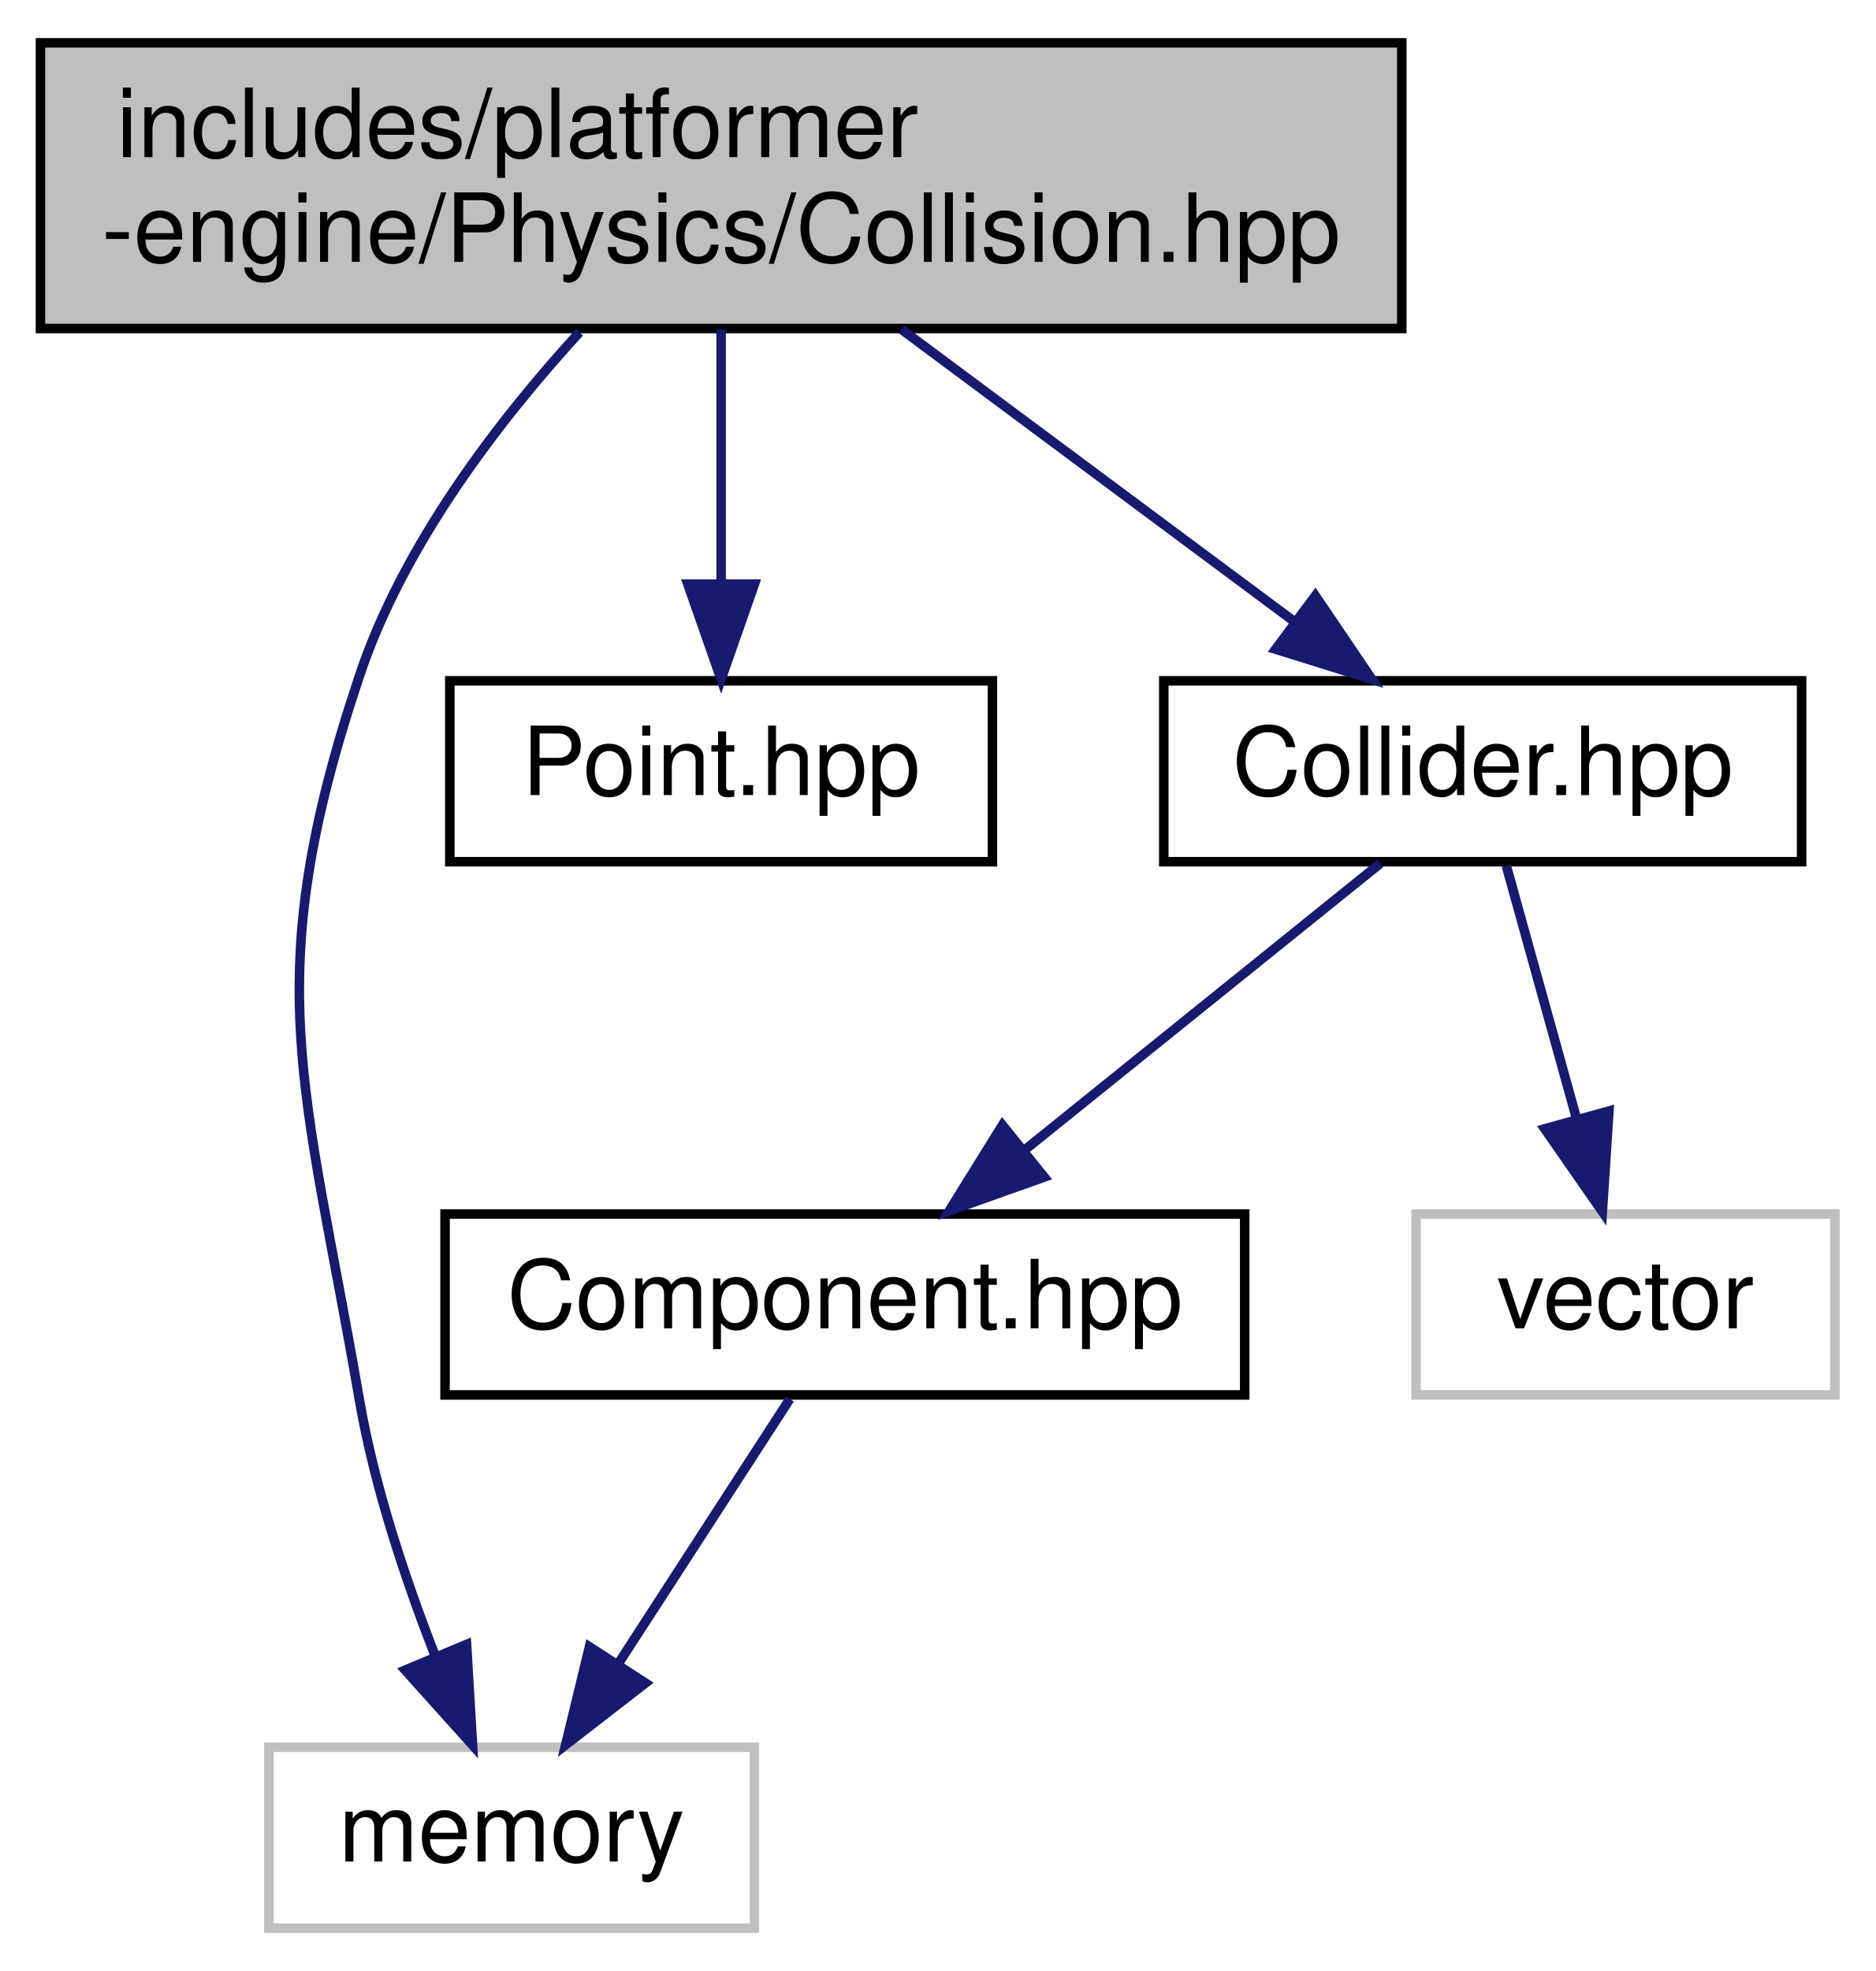
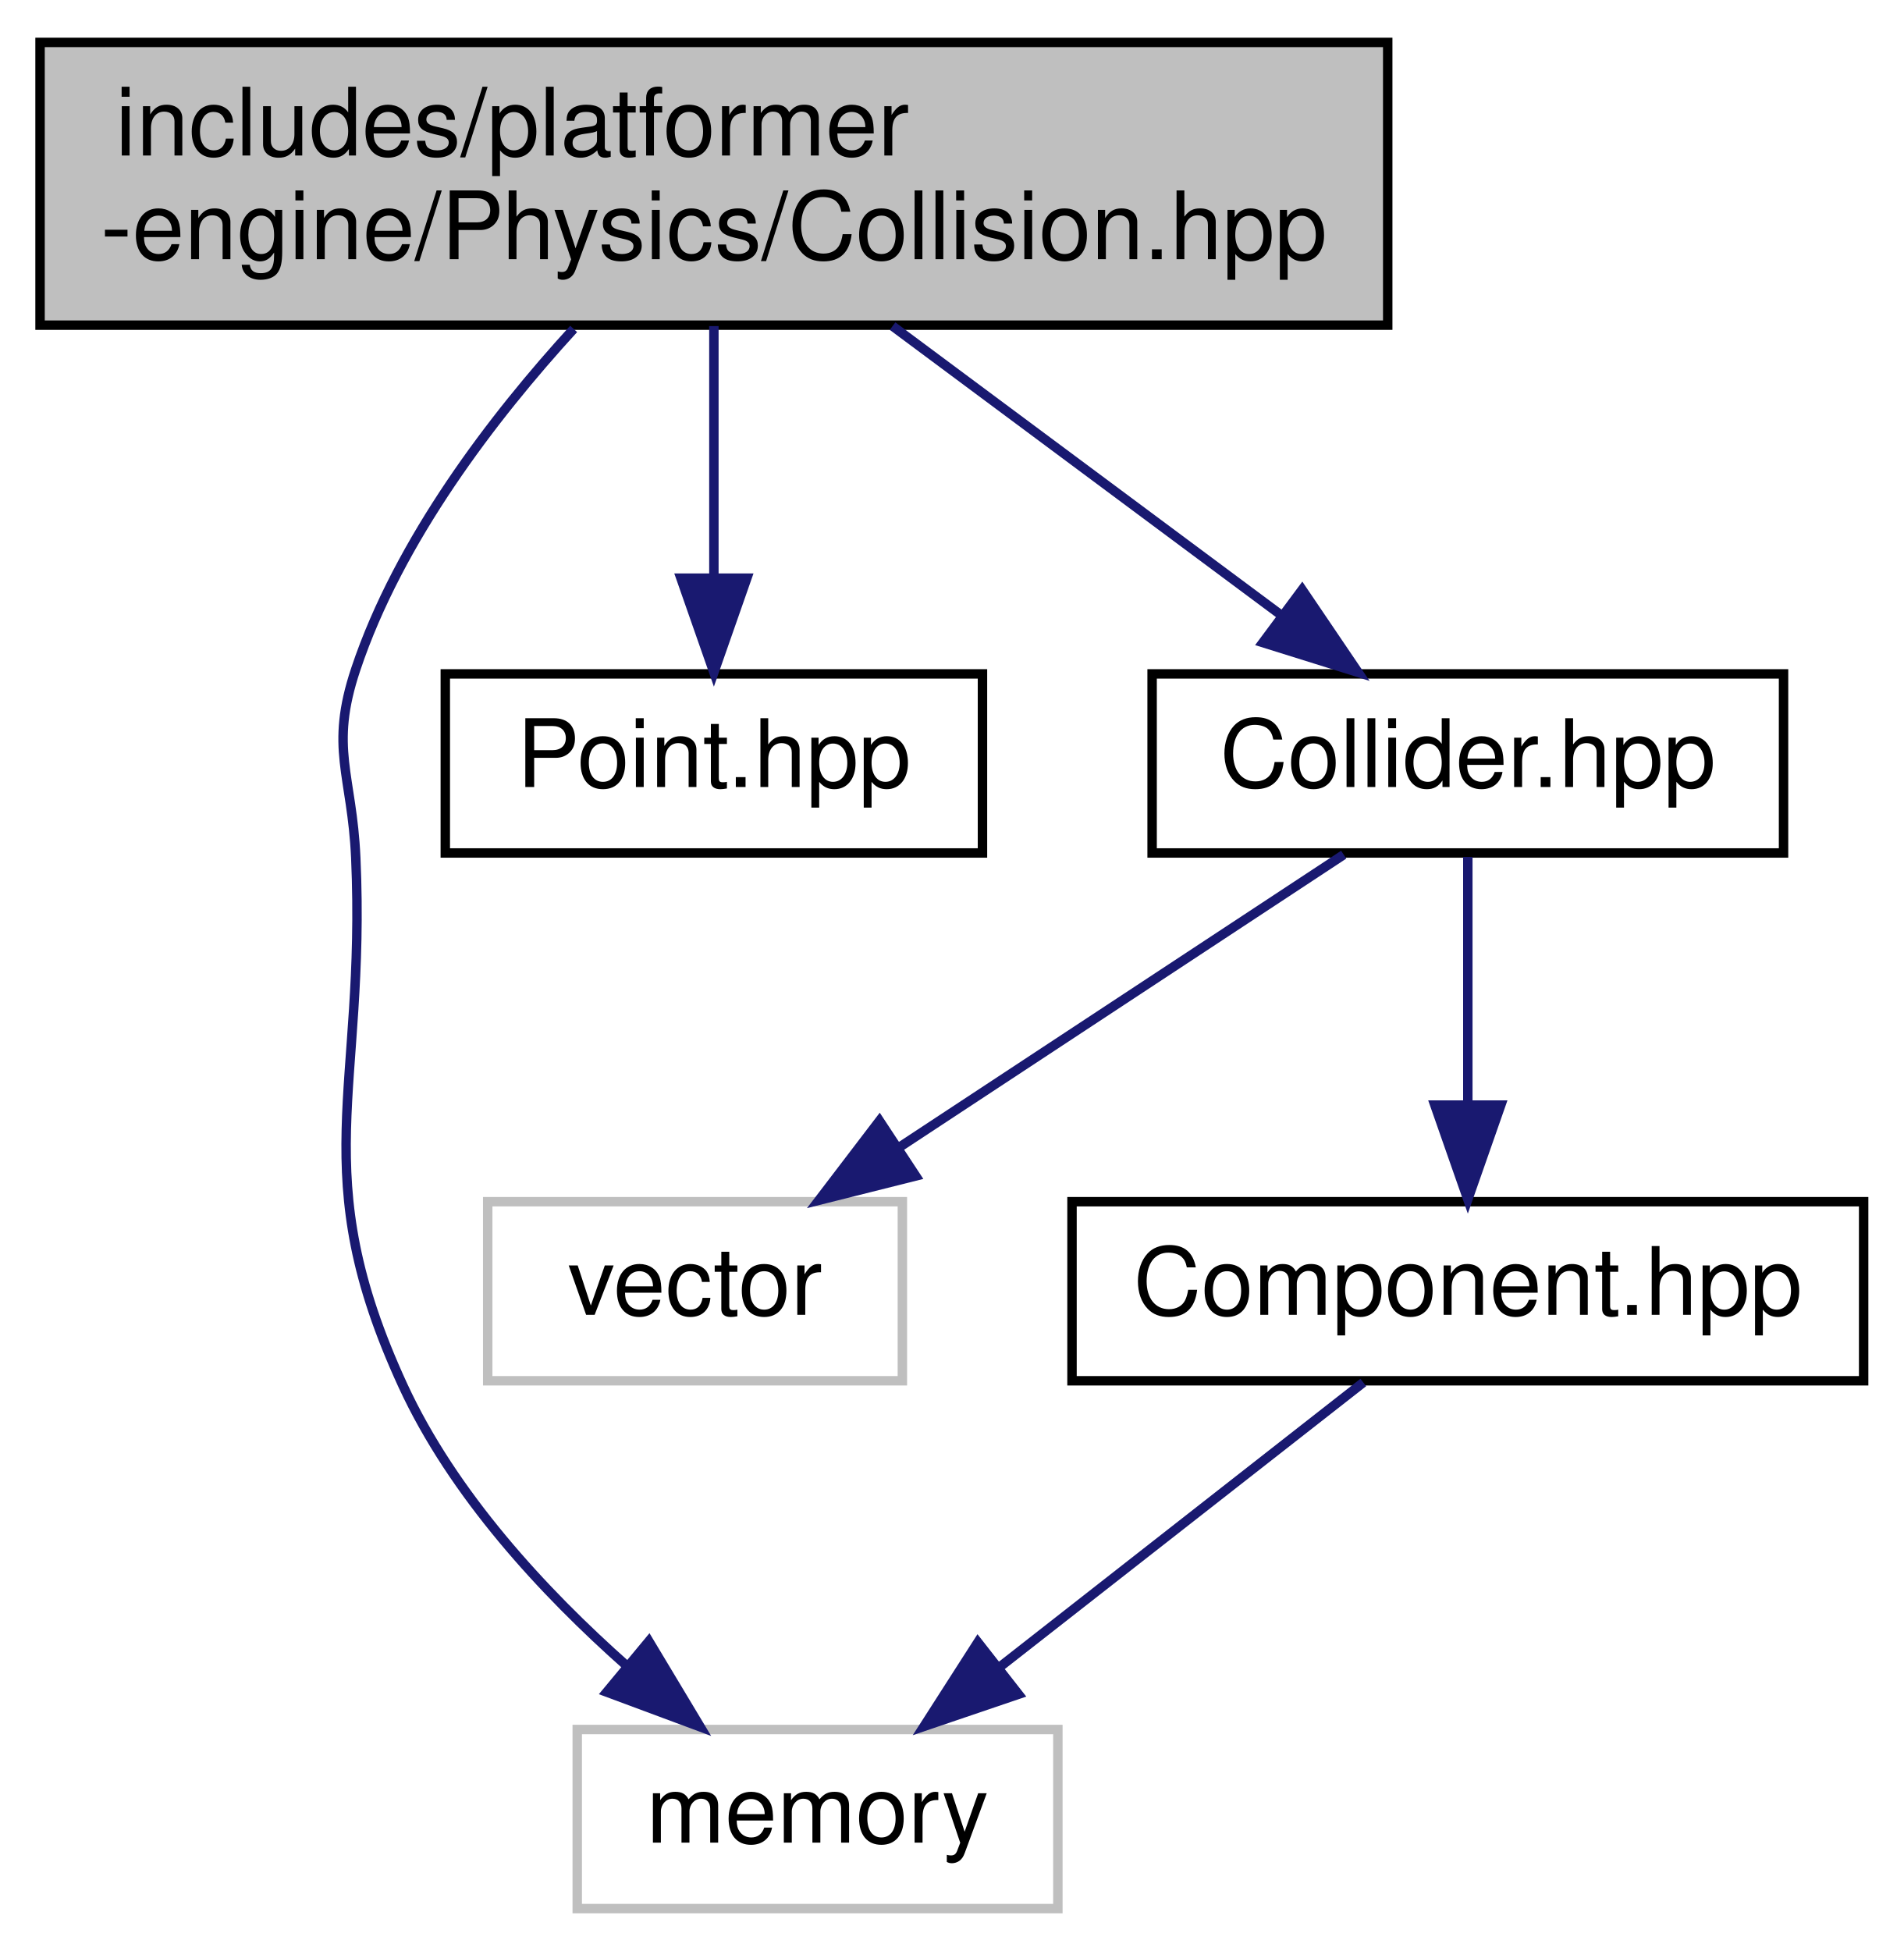
- <svg xmlns="http://www.w3.org/2000/svg" xmlns:xlink="http://www.w3.org/1999/xlink" width="197pt" height="207pt" viewBox="0.00 0.00 196.50 207.00">
+ <svg xmlns="http://www.w3.org/2000/svg" xmlns:xlink="http://www.w3.org/1999/xlink" width="202pt" height="207pt" viewBox="0.00 0.00 201.50 207.00">
  <g id="graph0" class="graph" transform="scale(1 1) rotate(0) translate(4 203)">
    <g id="node1" class="node">
      <g id="a_node1">
        <a xlink:title=" ">
          <polygon fill="#bfbfbf" stroke="black" points="0,-168.5 0,-198.5 143,-198.5 143,-168.5 0,-168.5" />
          <text text-anchor="start" x="8" y="-186.5" font-family="Helvetica,sans-Serif" font-size="10.00">includes/platformer</text>
          <text text-anchor="middle" x="71.5" y="-175.5" font-family="Helvetica,sans-Serif" font-size="10.00">-engine/Physics/Collision.hpp</text>
        </a>
      </g>
    </g>
    <g id="node2" class="node">
      <g id="a_node2">
        <a xlink:title=" ">
-           <polygon fill="none" stroke="#bfbfbf" points="24,-0.5 24,-19.5 75,-19.5 75,-0.5 24,-0.5" />
-           <text text-anchor="middle" x="49.5" y="-7.5" font-family="Helvetica,sans-Serif" font-size="10.00">memory</text>
+           <polygon fill="none" stroke="#bfbfbf" points="57,-0.5 57,-19.5 108,-19.5 108,-0.5 57,-0.5" />
+           <text text-anchor="middle" x="82.5" y="-7.5" font-family="Helvetica,sans-Serif" font-size="10.00">memory</text>
        </a>
      </g>
    </g>
    <g id="edge1" class="edge">
-       <path fill="none" stroke="midnightblue" d="M56.62,-168.1C48.05,-158.73 38.09,-145.74 33.5,-132 22.79,-99.96 27.76,-89.29 33.5,-56 35.07,-46.91 38.29,-37.22 41.44,-29.17" />
-       <polygon fill="midnightblue" stroke="midnightblue" points="44.76,-30.3 45.39,-19.72 38.31,-27.6 44.76,-30.3" />
+       <path fill="none" stroke="midnightblue" d="M56.62,-168.1C48.05,-158.73 38.09,-145.74 33.5,-132 30.68,-123.57 33.1,-120.88 33.5,-112 34.61,-87.04 28.05,-78.7 38.5,-56 43.82,-44.45 53.4,-34.1 62.26,-26.25" />
+       <polygon fill="midnightblue" stroke="midnightblue" points="64.6,-28.86 70.05,-19.78 60.13,-23.47 64.6,-28.86" />
    </g>
    <g id="node3" class="node">
      <g id="a_node3">
        <a xlink:href="Point_8hpp.html" target="_top" xlink:title=" ">
          <polygon fill="none" stroke="black" points="43,-112.5 43,-131.5 100,-131.5 100,-112.5 43,-112.5" />
          <text text-anchor="middle" x="71.5" y="-119.5" font-family="Helvetica,sans-Serif" font-size="10.00">Point.hpp</text>
        </a>
      </g>
    </g>
    <g id="edge2" class="edge">
      <path fill="none" stroke="midnightblue" d="M71.5,-168.4C71.5,-160.47 71.5,-150.46 71.5,-141.86" />
      <polygon fill="midnightblue" stroke="midnightblue" points="75,-141.66 71.5,-131.66 68,-141.66 75,-141.66" />
    </g>
    <g id="node4" class="node">
      <g id="a_node4">
        <a xlink:href="Collider_8hpp.html" target="_top" xlink:title=" ">
          <polygon fill="none" stroke="black" points="118,-112.5 118,-131.5 185,-131.5 185,-112.5 118,-112.5" />
          <text text-anchor="middle" x="151.5" y="-119.5" font-family="Helvetica,sans-Serif" font-size="10.00">Collider.hpp</text>
        </a>
      </g>
    </g>
    <g id="edge3" class="edge">
      <path fill="none" stroke="midnightblue" d="M90.46,-168.4C102.92,-159.13 119.2,-147.03 131.81,-137.65" />
      <polygon fill="midnightblue" stroke="midnightblue" points="133.92,-140.43 139.86,-131.66 129.75,-134.82 133.92,-140.43" />
    </g>
    <g id="node5" class="node">
      <g id="a_node5">
-         <a xlink:href="Component_8hpp.html" target="_top" xlink:title=" ">
-           <polygon fill="none" stroke="black" points="42.5,-56.5 42.5,-75.5 126.5,-75.5 126.5,-56.5 42.5,-56.5" />
-           <text text-anchor="middle" x="84.5" y="-63.5" font-family="Helvetica,sans-Serif" font-size="10.00">Component.hpp</text>
+         <a xlink:title=" ">
+           <polygon fill="none" stroke="#bfbfbf" points="47.5,-56.5 47.5,-75.5 91.5,-75.5 91.5,-56.5 47.5,-56.5" />
+           <text text-anchor="middle" x="69.5" y="-63.5" font-family="Helvetica,sans-Serif" font-size="10.00">vector</text>
        </a>
      </g>
    </g>
    <g id="edge4" class="edge">
-       <path fill="none" stroke="midnightblue" d="M140.74,-112.32C130.73,-104.26 115.61,-92.08 103.57,-82.37" />
-       <polygon fill="midnightblue" stroke="midnightblue" points="105.44,-79.38 95.46,-75.83 101.05,-84.83 105.44,-79.38" />
+       <path fill="none" stroke="midnightblue" d="M138.33,-112.32C125.65,-103.98 106.27,-91.21 91.29,-81.35" />
+       <polygon fill="midnightblue" stroke="midnightblue" points="92.92,-78.23 82.64,-75.65 89.07,-84.08 92.92,-78.23" />
    </g>
    <g id="node6" class="node">
      <g id="a_node6">
-         <a xlink:title=" ">
-           <polygon fill="none" stroke="#bfbfbf" points="144.5,-56.5 144.5,-75.5 188.5,-75.5 188.5,-56.5 144.5,-56.5" />
-           <text text-anchor="middle" x="166.5" y="-63.5" font-family="Helvetica,sans-Serif" font-size="10.00">vector</text>
+         <a xlink:href="Component_8hpp.html" target="_top" xlink:title=" ">
+           <polygon fill="none" stroke="black" points="109.5,-56.5 109.5,-75.5 193.5,-75.5 193.5,-56.5 109.5,-56.5" />
+           <text text-anchor="middle" x="151.5" y="-63.5" font-family="Helvetica,sans-Serif" font-size="10.00">Component.hpp</text>
        </a>
      </g>
    </g>
+     <g id="edge5" class="edge">
+       <path fill="none" stroke="midnightblue" d="M151.5,-112.08C151.5,-105.01 151.5,-94.86 151.5,-85.99" />
+       <polygon fill="midnightblue" stroke="midnightblue" points="155,-85.75 151.5,-75.75 148,-85.75 155,-85.75" />
+     </g>
    <g id="edge6" class="edge">
-       <path fill="none" stroke="midnightblue" d="M153.98,-112.08C155.99,-104.85 158.89,-94.41 161.39,-85.4" />
-       <polygon fill="midnightblue" stroke="midnightblue" points="164.76,-86.32 164.07,-75.75 158.02,-84.45 164.76,-86.32" />
-     </g>
-     <g id="edge5" class="edge">
-       <path fill="none" stroke="midnightblue" d="M78.72,-56.08C73.83,-48.53 66.67,-37.49 60.67,-28.23" />
-       <polygon fill="midnightblue" stroke="midnightblue" points="63.55,-26.24 55.17,-19.75 57.67,-30.05 63.55,-26.24" />
+       <path fill="none" stroke="midnightblue" d="M140.41,-56.32C130.01,-48.18 114.24,-35.84 101.78,-26.09" />
+       <polygon fill="midnightblue" stroke="midnightblue" points="103.82,-23.24 93.79,-19.83 99.51,-28.75 103.82,-23.24" />
    </g>
  </g>
</svg>
